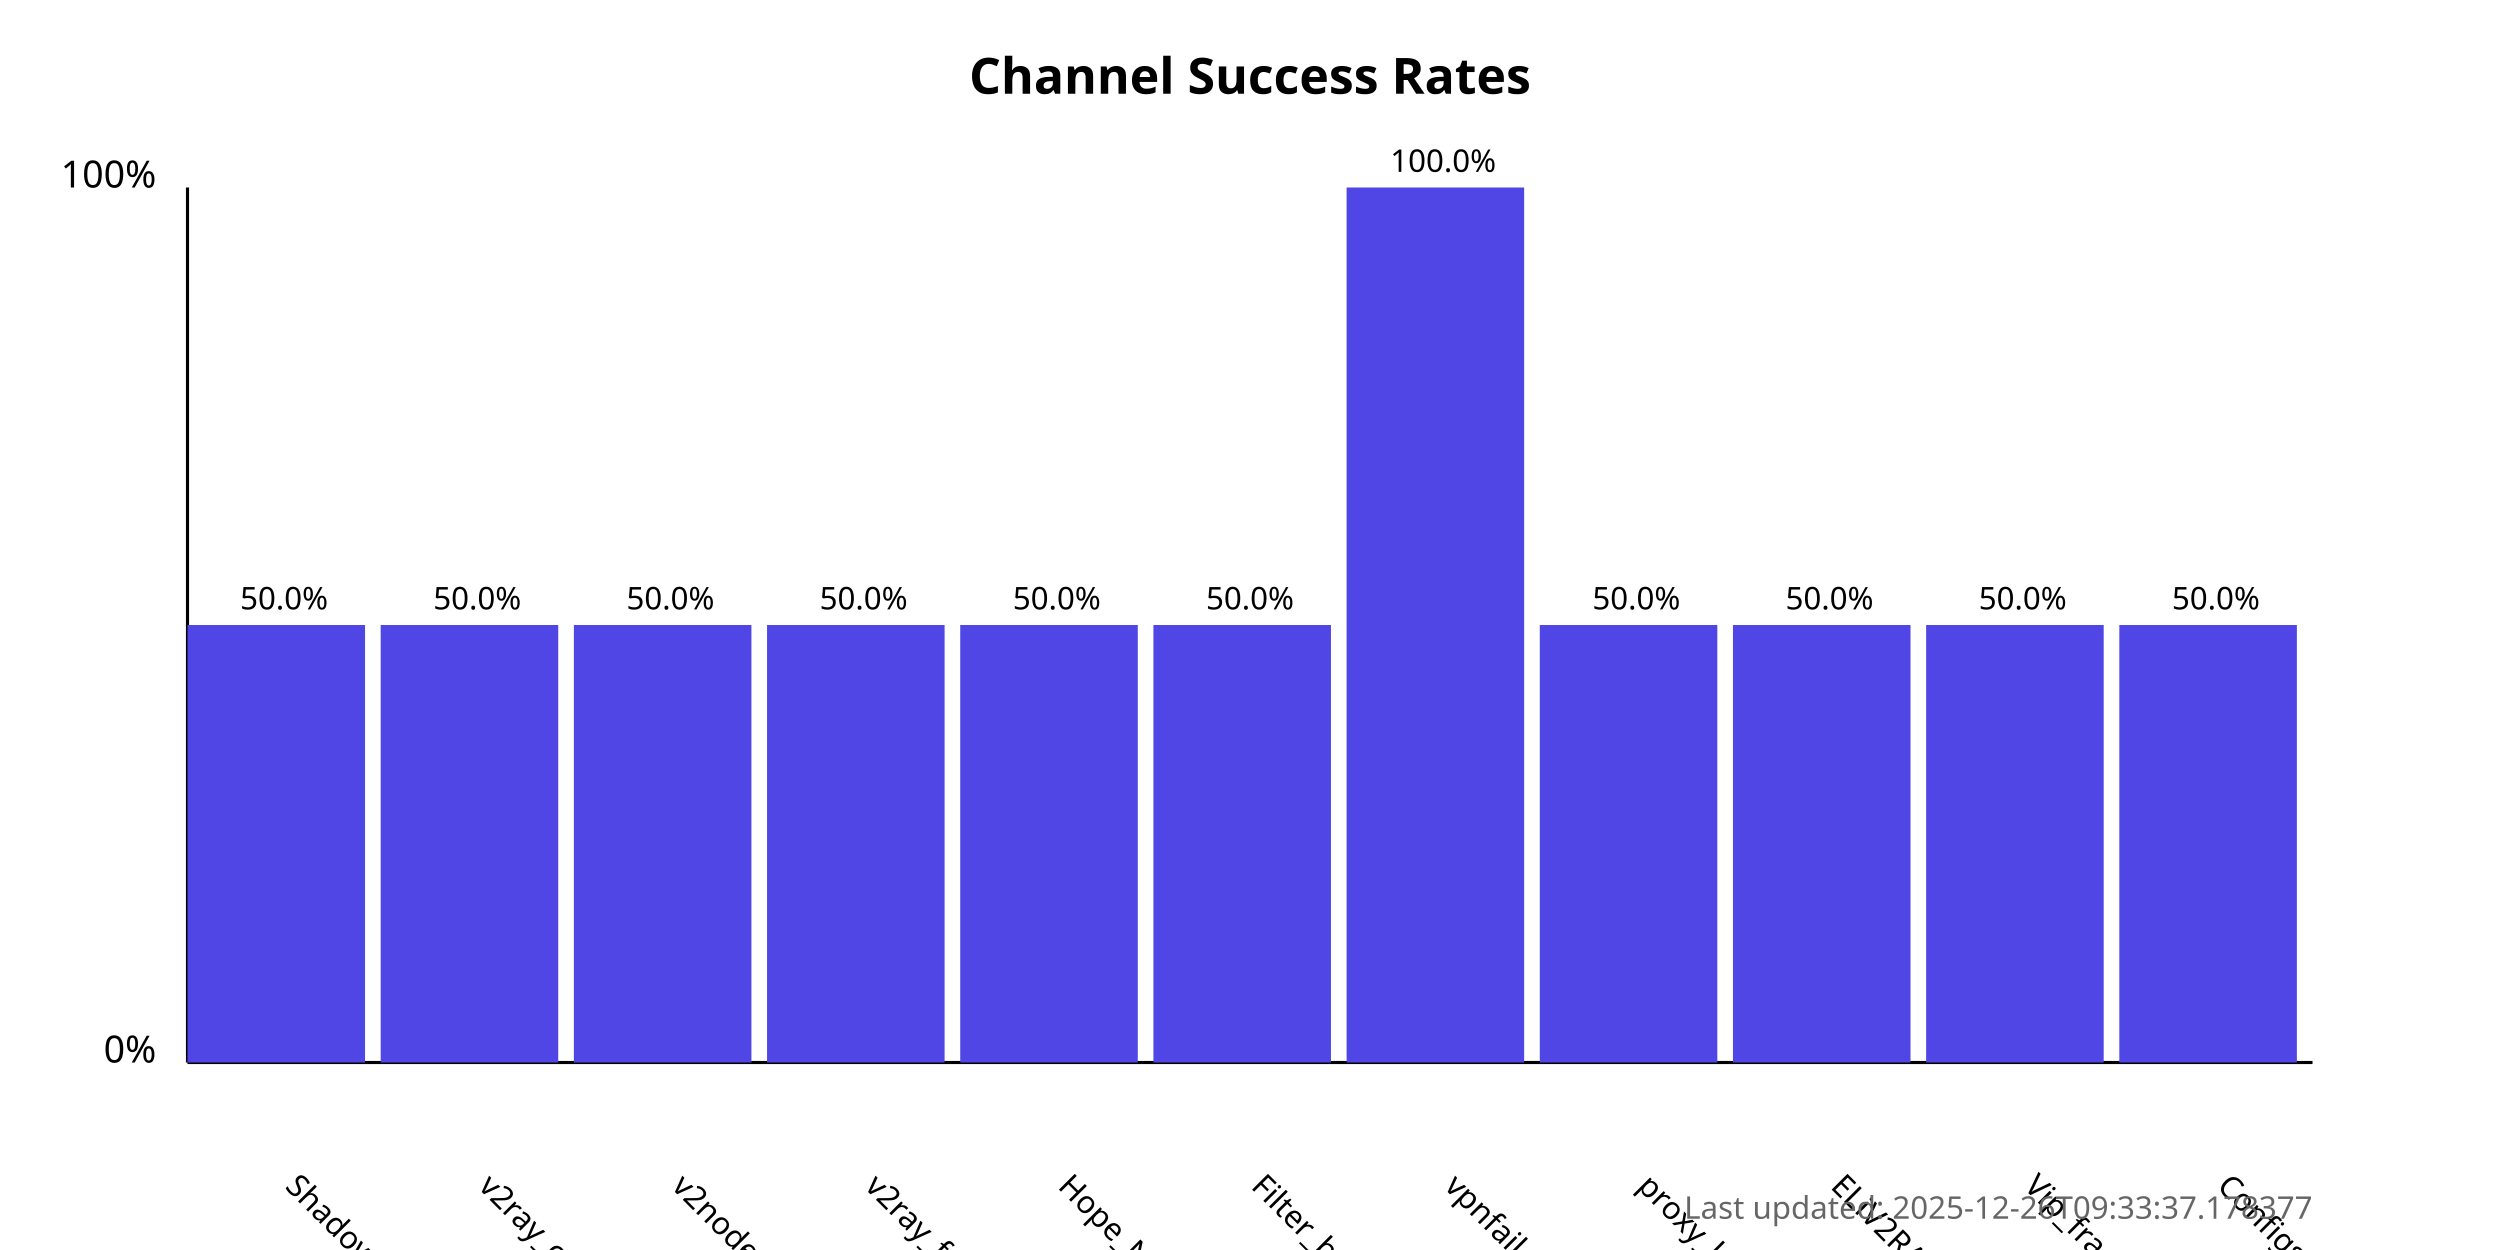
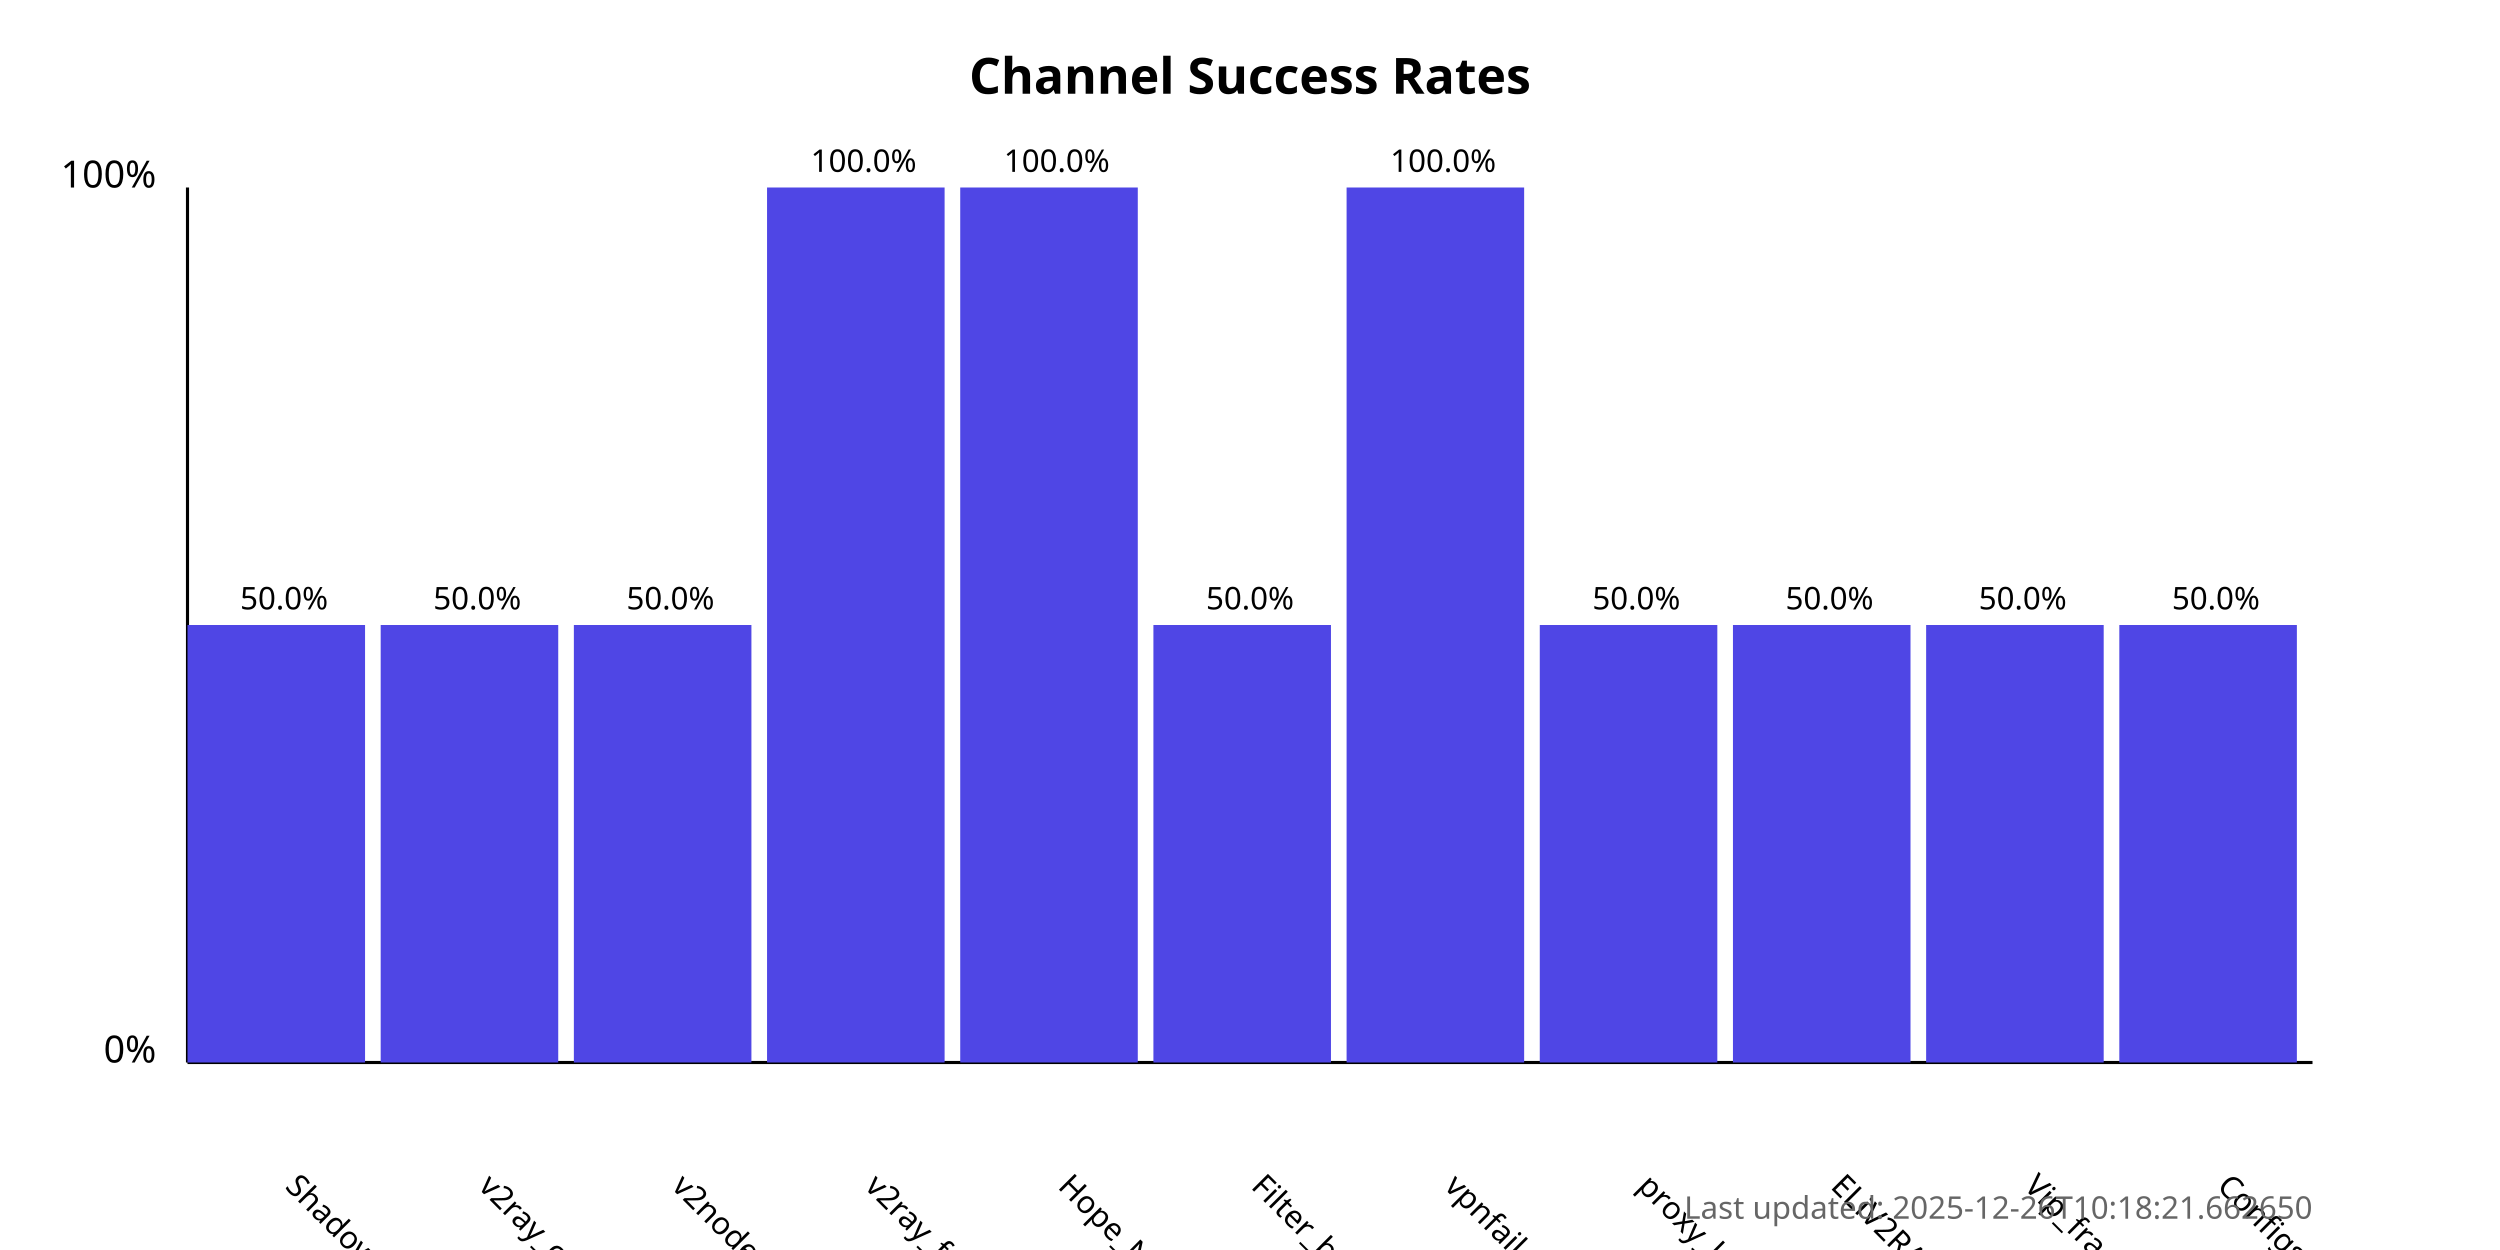
<svg xmlns="http://www.w3.org/2000/svg" width="800" height="400">
  <style>
            .chart-title { font: bold 16px sans-serif; }
            .axis-label { font: 12px sans-serif; }
            .tick-label { font: 10px sans-serif; }
            .bar { fill: #4f46e5; }
            .bar:hover { fill: #6366f1; }
            .timestamp { font: 10px sans-serif; fill: #666; }
        </style>
  <text x="400.0" y="30" text-anchor="middle" class="chart-title">
            Channel Success Rates
        </text>
  <line x1="60" y1="340" x2="60" y2="60" stroke="black" stroke-width="1" />
  <line x1="60" y1="340" x2="740" y2="340" stroke="black" stroke-width="1" />
  <text x="50" y="340" text-anchor="end" class="axis-label">0%</text>
  <text x="50" y="60" text-anchor="end" class="axis-label">100%</text>
  <g>
    <rect x="60" y="200.0" width="56.818" height="140.0" class="bar" />
    <text x="90.909" y="380" transform="rotate(45, 90.90909, 380)" text-anchor="start" class="tick-label">
                ShadowProxy66
            </text>
    <text x="90.909" y="195.0" text-anchor="middle" class="tick-label">
                50.0%
            </text>
  </g>
  <g>
    <rect x="121.818" y="200.0" width="56.818" height="140.0" class="bar" />
    <text x="152.727" y="380" transform="rotate(45, 152.7273, 380)" text-anchor="start" class="tick-label">
                v2ray_configs_pool
            </text>
    <text x="152.727" y="195.0" text-anchor="middle" class="tick-label">
                50.0%
            </text>
  </g>
  <g>
    <rect x="183.636" y="200.0" width="56.818" height="140.0" class="bar" />
    <text x="214.545" y="380" transform="rotate(45, 214.5455, 380)" text-anchor="start" class="tick-label">
                v2nodes
            </text>
    <text x="214.545" y="195.0" text-anchor="middle" class="tick-label">
                50.0%
            </text>
  </g>
  <g>
-     <rect x="245.455" y="200.0" width="56.818" height="140.0" class="bar" />
+     <rect x="245.455" y="60.0" width="56.818" height="280.0" class="bar" />
    <text x="276.364" y="380" transform="rotate(45, 276.3636, 380)" text-anchor="start" class="tick-label">
                v2ray_free_conf
            </text>
-     <text x="276.364" y="195.0" text-anchor="middle" class="tick-label">
-                 50.0%
+     <text x="276.364" y="55.0" text-anchor="middle" class="tick-label">
+                 100.0%
            </text>
  </g>
  <g>
-     <rect x="307.273" y="200.0" width="56.818" height="140.0" class="bar" />
+     <rect x="307.273" y="60.0" width="56.818" height="280.0" class="bar" />
    <text x="338.182" y="380" transform="rotate(45, 338.1818, 380)" text-anchor="start" class="tick-label">
                Hope_Net
            </text>
-     <text x="338.182" y="195.0" text-anchor="middle" class="tick-label">
-                 50.0%
+     <text x="338.182" y="55.0" text-anchor="middle" class="tick-label">
+                 100.0%
            </text>
  </g>
  <g>
    <rect x="369.091" y="200.0" width="56.818" height="140.0" class="bar" />
    <text x="400.0" y="380" transform="rotate(45, 400.0, 380)" text-anchor="start" class="tick-label">
                Filter_breaker
            </text>
    <text x="400.0" y="195.0" text-anchor="middle" class="tick-label">
                50.0%
            </text>
  </g>
  <g>
    <rect x="430.909" y="60.0" width="56.818" height="280.0" class="bar" />
    <text x="461.818" y="380" transform="rotate(45, 461.8182, 380)" text-anchor="start" class="tick-label">
                vpnfail_vless
            </text>
    <text x="461.818" y="55.0" text-anchor="middle" class="tick-label">
                100.0%
            </text>
  </g>
  <g>
    <rect x="492.727" y="200.0" width="56.818" height="140.0" class="bar" />
    <text x="523.636" y="380" transform="rotate(45, 523.6364, 380)" text-anchor="start" class="tick-label">
                proxy_kafee
            </text>
    <text x="523.636" y="195.0" text-anchor="middle" class="tick-label">
                50.0%
            </text>
  </g>
  <g>
    <rect x="554.545" y="200.0" width="56.818" height="140.0" class="bar" />
    <text x="585.455" y="380" transform="rotate(45, 585.4545, 380)" text-anchor="start" class="tick-label">
                ELiV2RAY
            </text>
    <text x="585.455" y="195.0" text-anchor="middle" class="tick-label">
                50.0%
            </text>
  </g>
  <g>
    <rect x="616.364" y="200.0" width="56.818" height="140.0" class="bar" />
    <text x="647.273" y="380" transform="rotate(45, 647.2727, 380)" text-anchor="start" class="tick-label">
                Vip_fragment_v2ray
            </text>
    <text x="647.273" y="195.0" text-anchor="middle" class="tick-label">
                50.0%
            </text>
  </g>
  <g>
    <rect x="678.182" y="200.0" width="56.818" height="140.0" class="bar" />
    <text x="709.091" y="380" transform="rotate(45, 709.0909, 380)" text-anchor="start" class="tick-label">
                ConfigsHubPlus
            </text>
    <text x="709.091" y="195.0" text-anchor="middle" class="tick-label">
                50.0%
            </text>
  </g>
  <text x="740" y="390" text-anchor="end" class="timestamp">
-             Last updated: 2025-12-26T09:33:37.178377
+             Last updated: 2025-12-26T10:18:21.662650
        </text>
</svg>
